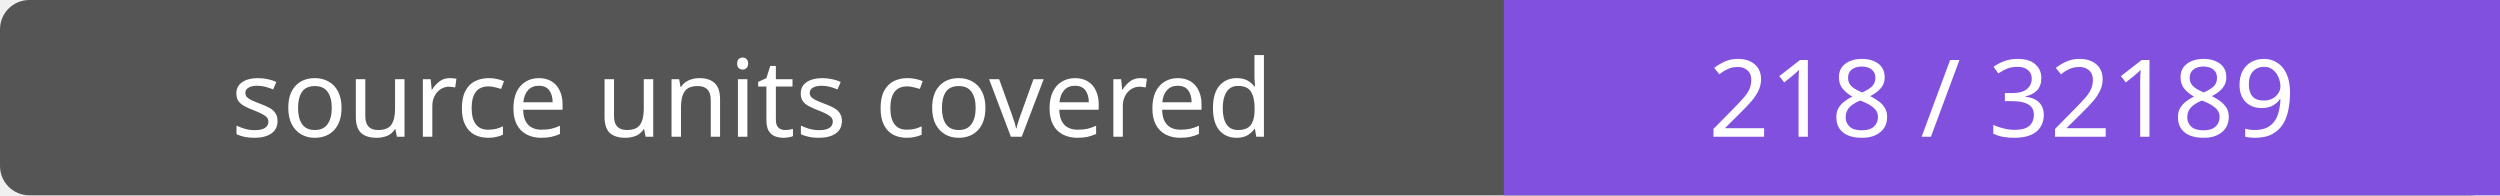
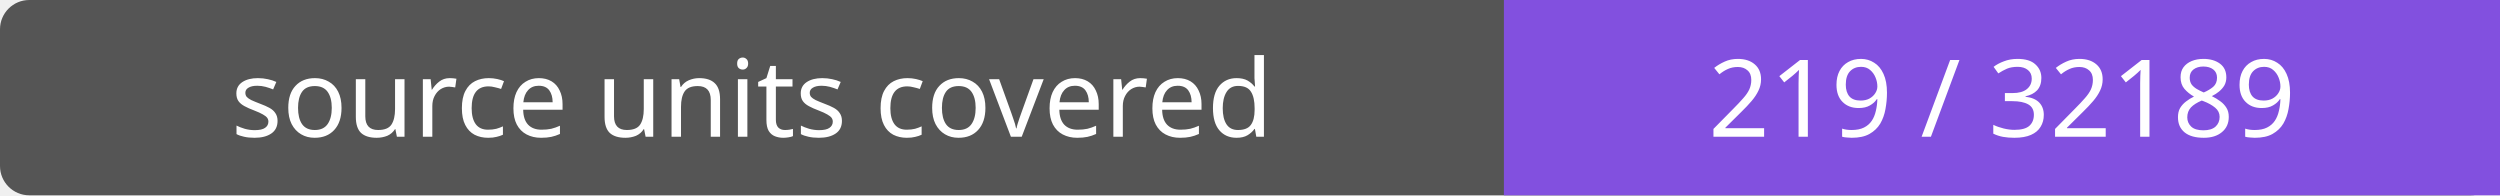
- <svg xmlns="http://www.w3.org/2000/svg" width="256" height="20" role="img" aria-label="source units covered: 218 / 32189">
+ <svg xmlns="http://www.w3.org/2000/svg" width="256" height="20" role="img" aria-label="source units covered: 219 / 32189">
  <rect width="256" height="20" rx="3" fill="#555" />
  <path fill="#8250df" d="M154 0h102v20H154z" />
  <g fill="#fff" text-anchor="middle" font-family="Verdana,sans-serif" font-size="11">
    <text x="77.0" y="14">source units covered</text>
-     <text x="205.0" y="14">218 / 32189</text>
+     <text x="205.0" y="14">219 / 32189</text>
  </g>
</svg>
